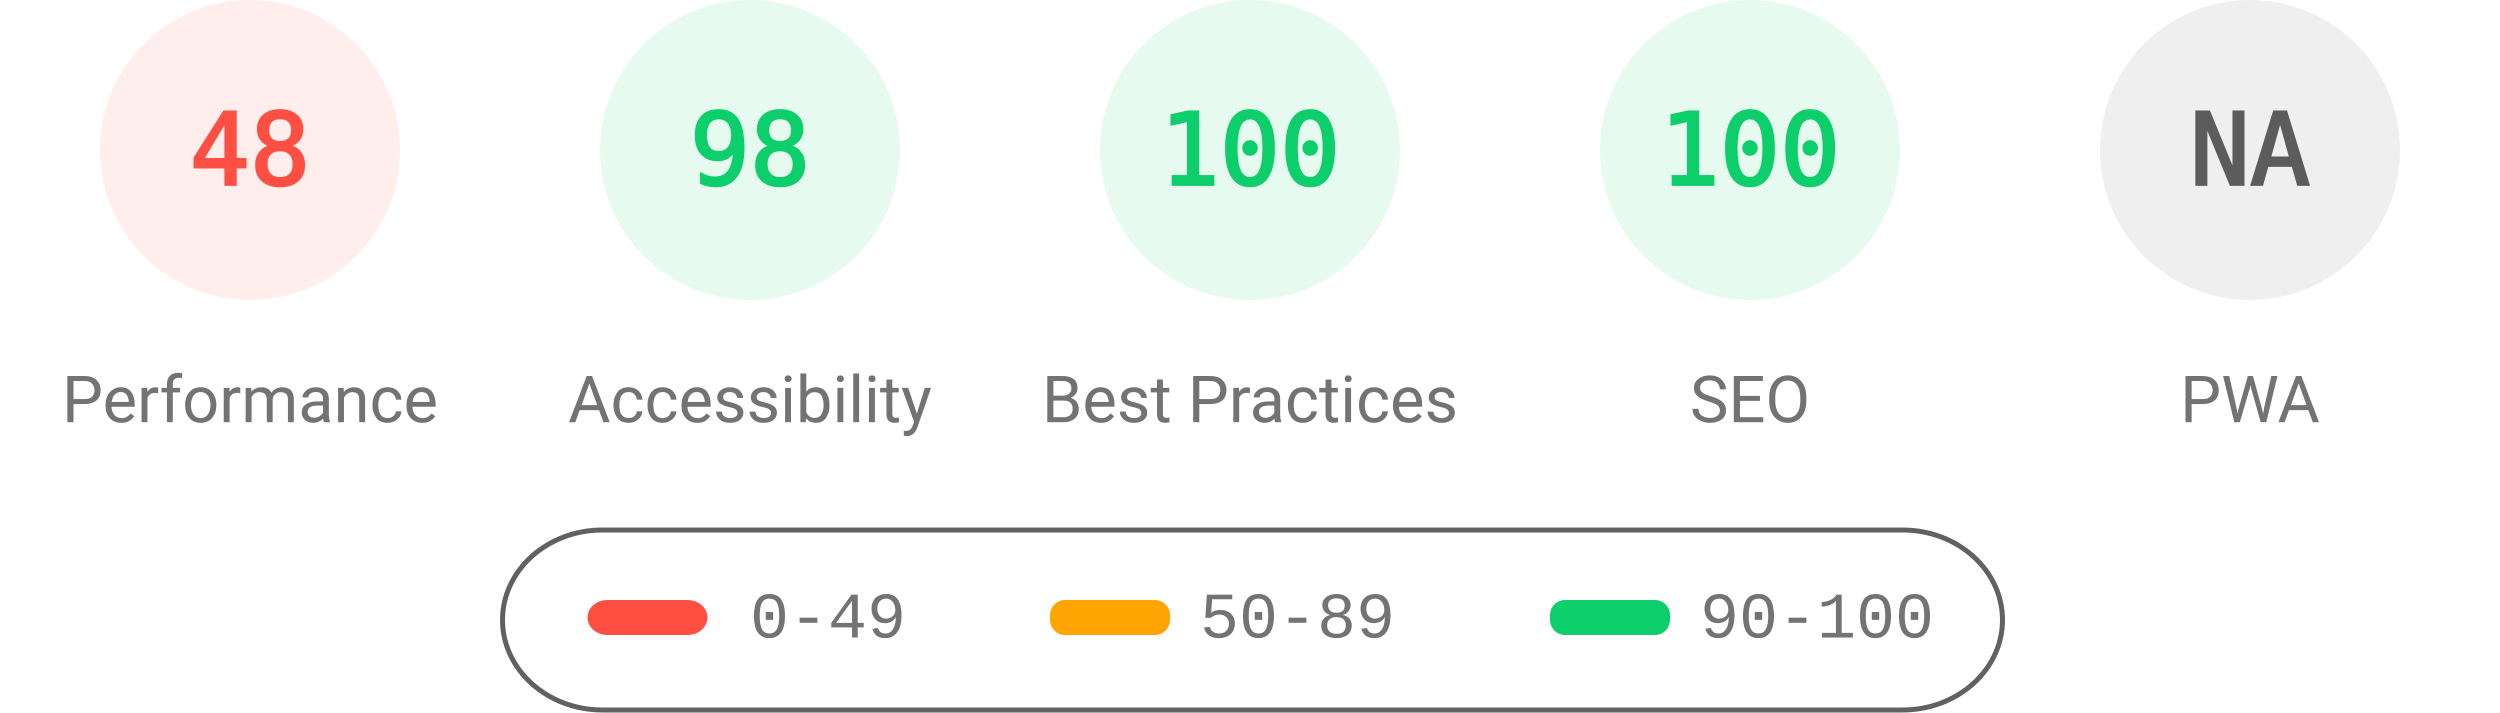
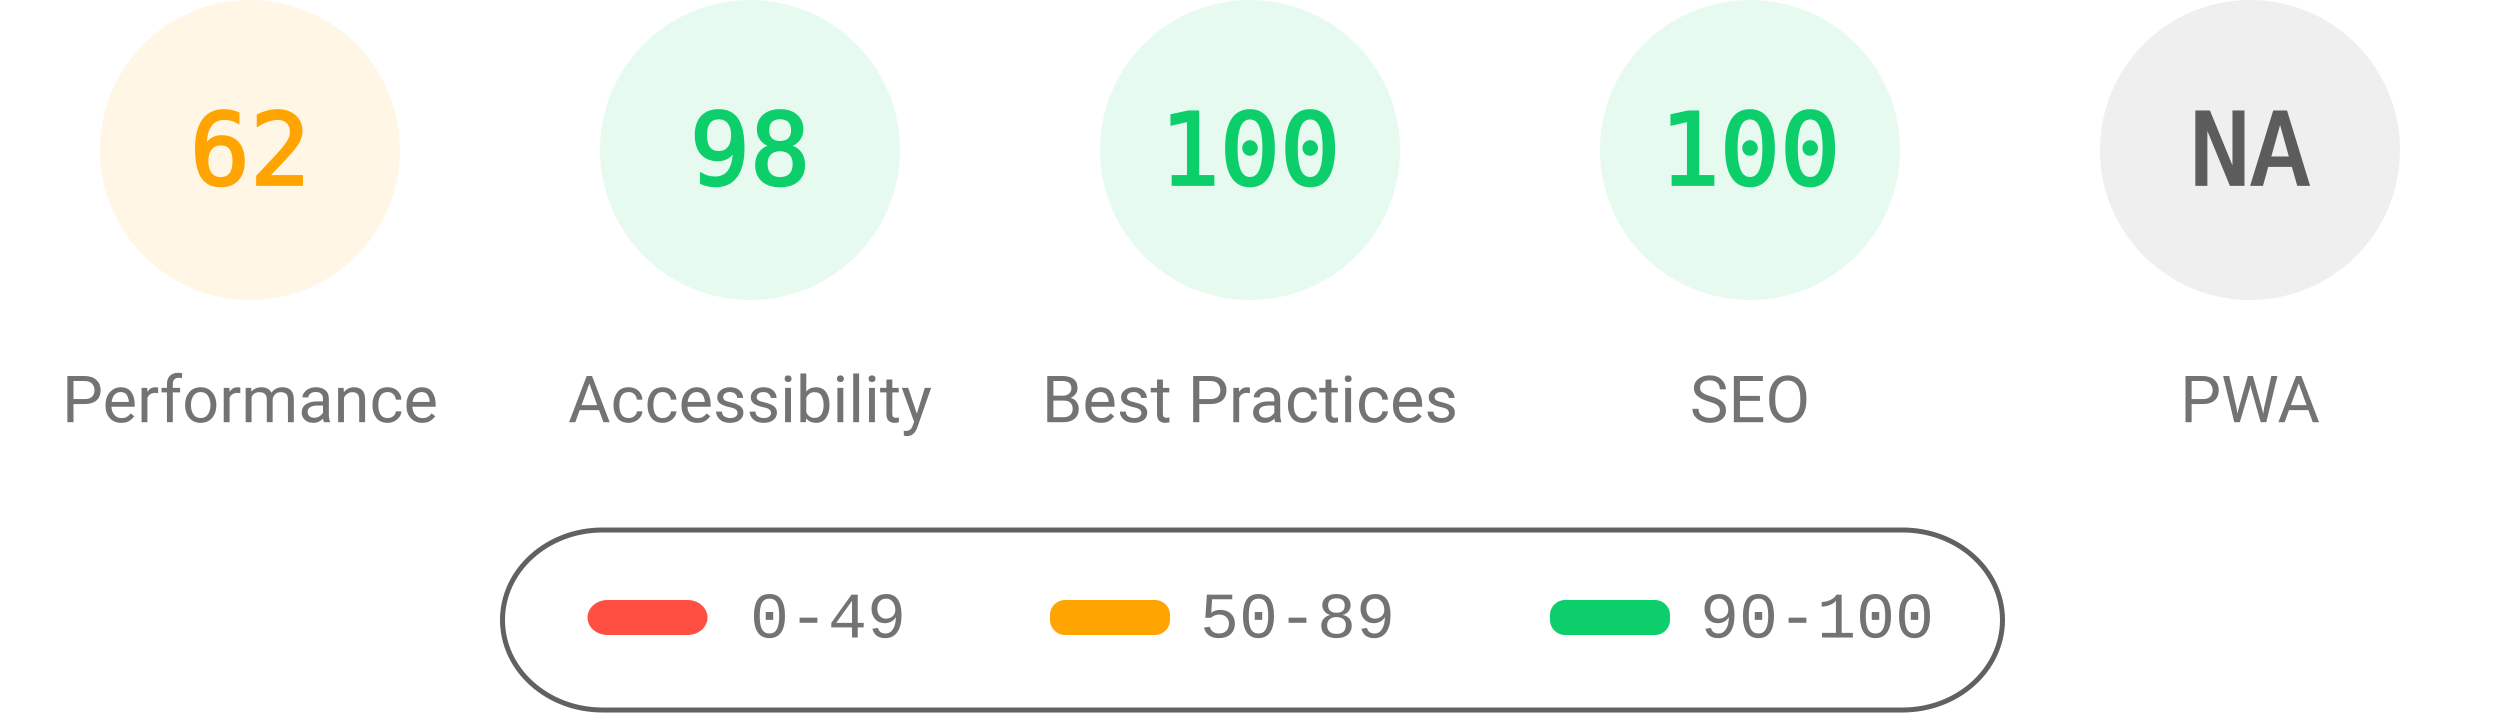
<svg xmlns="http://www.w3.org/2000/svg" fill="none" width="1000" height="285">
  <style>.gauge-base{opacity:.1}.gauge-arc{fill:none;animation-delay:250ms;stroke-linecap:round;transform:rotate(-90deg);transform-origin:100px 60px;animation:load-gauge 1s ease forwards}.guage-text{font-size:40px;font-family:monospace;text-align:center}.guage-red{color:#ff4e42;fill:#ff4e42;stroke:#ff4e42}.guage-orange{color:#ffa400;fill:#ffa400;stroke:#ffa400}.guage-green{color:#0cce6b;fill:#0cce6b;stroke:#0cce6b}.guage-undefined{color:#5c5c5c;fill:#5c5c5c;stroke:#5c5c5c}.guage-title{color:#737373;fill:#737373;stroke:none;font-size:26px;line-height:26px;font-family:Roboto,Halvetica,Arial,sans-serif}@keyframes load-gauge{from{stroke-dasharray:0 352.858}}</style>
-   <svg class="guage-div guage-perf guage-red" viewBox="0 0 200 200" width="200" height="200">
+   <svg class="guage-div guage-perf guage-orange" viewBox="0 0 200 200" width="200" height="200">
    <circle class="gauge-base" r="56" cx="100" cy="60" stroke-width="8" />
-     <circle class="gauge-arc guage-arc-1" r="56" cx="100" cy="60" stroke-width="8" style="stroke-dasharray:168.892,351.858" />
-     <text class="guage-text" x="100" y="60" alignment-baseline="central" dominant-baseline="central" text-anchor="middle">48</text>
+     <circle class="gauge-arc guage-arc-1" r="56" cx="100" cy="60" stroke-width="8" style="stroke-dasharray:218.152,351.858" />
+     <text class="guage-text" x="100" y="60" alignment-baseline="central" dominant-baseline="central" text-anchor="middle">62</text>
    <text class="guage-title" x="100" y="160" alignment-baseline="central" dominant-baseline="central" text-anchor="middle">Performance</text>
  </svg>
  <svg class="guage-div guage-acc guage-green" viewBox="0 0 200 200" width="200" height="200" x="200">
    <circle class="gauge-base" r="56" cx="100" cy="60" stroke-width="8" />
    <circle class="gauge-arc guage-arc-2" r="56" cx="100" cy="60" stroke-width="8" style="stroke-dasharray:344.821,351.858" />
    <text class="guage-text" x="100" y="60" alignment-baseline="central" dominant-baseline="central" text-anchor="middle">98</text>
    <text class="guage-title" x="100" y="160" alignment-baseline="central" dominant-baseline="central" text-anchor="middle">Accessibility</text>
  </svg>
  <svg class="guage-div guage-best guage-green" viewBox="0 0 200 200" width="200" height="200" x="400">
    <circle class="gauge-base" r="56" cx="100" cy="60" stroke-width="8" />
    <circle class="gauge-arc guage-arc-3" r="56" cx="100" cy="60" stroke-width="8" style="stroke-dasharray:351.858,351.858" />
    <text class="guage-text" x="100" y="60" alignment-baseline="central" dominant-baseline="central" text-anchor="middle">100</text>
    <text class="guage-title" x="100" y="160" alignment-baseline="central" dominant-baseline="central" text-anchor="middle">Best Practices</text>
  </svg>
  <svg class="guage-div guage-seo guage-green" viewBox="0 0 200 200" width="200" height="200" x="600">
    <circle class="gauge-base" r="56" cx="100" cy="60" stroke-width="8" />
    <circle class="gauge-arc guage-arc-4" r="56" cx="100" cy="60" stroke-width="8" style="stroke-dasharray:351.858,351.858" />
    <text class="guage-text" x="100" y="60" alignment-baseline="central" dominant-baseline="central" text-anchor="middle">100</text>
    <text class="guage-title" x="100" y="160" alignment-baseline="central" dominant-baseline="central" text-anchor="middle">SEO</text>
  </svg>
  <svg class="guage-div guage-pwa guage-undefined" viewBox="0 0 200 200" width="200" height="200" x="800">
    <circle class="gauge-base" r="56" cx="100" cy="60" stroke-width="8" />
    <circle class="gauge-arc guage-arc-4" r="56" cx="100" cy="60" stroke-width="8" style="stroke-dasharray:351.858,351.858" />
    <text class="guage-text" x="100" y="60" alignment-baseline="central" dominant-baseline="central" text-anchor="middle">NA</text>
    <text class="guage-title" x="100" y="160" alignment-baseline="central" dominant-baseline="central" text-anchor="middle">PWA</text>
  </svg>
  <svg width="604" height="76" x="200" y="210">
    <path fill="none" id="canvas_background" d="M-1-1h604v80H-1z" />
    <rect fill-opacity="0" stroke="#616161" stroke-width="2" rx="40" id="svg_2" height="72" width="600" y="2" x="1" fill="#000" />
    <rect stroke="#000" rx="8" id="svg_3" height="14" width="48" y="30" x="35" stroke-opacity="null" stroke-width="0" fill="#ff4e42" />
    <rect stroke="#000" rx="6" id="svg_4" height="14" width="48" y="30" x="220" stroke-opacity="null" stroke-width="0" fill="#ffa400" />
    <rect stroke="#000" rx="6" id="svg_5" height="14" width="48" y="30" x="420" stroke-opacity="null" stroke-width="0" fill="#0cce6b" />
    <text xml:space="preserve" text-anchor="start" font-family="'Courier New', Courier, monospace" font-size="26" id="svg_6" y="45" x="100" stroke-opacity="null" stroke-width="0" stroke="#000" fill="#737373">0-49</text>
    <text xml:space="preserve" text-anchor="start" font-family="'Courier New', Courier, monospace" font-size="26" id="svg_7" y="45" x="280" stroke-opacity="null" stroke-width="0" stroke="#000" fill="#737373">50-89</text>
    <text xml:space="preserve" text-anchor="start" font-family="'Courier New', Courier, monospace" font-size="26" id="svg_8" y="45" x="480" stroke-opacity="null" stroke-width="0" stroke="#000" fill="#737373">90-100</text>
  </svg>
</svg>
